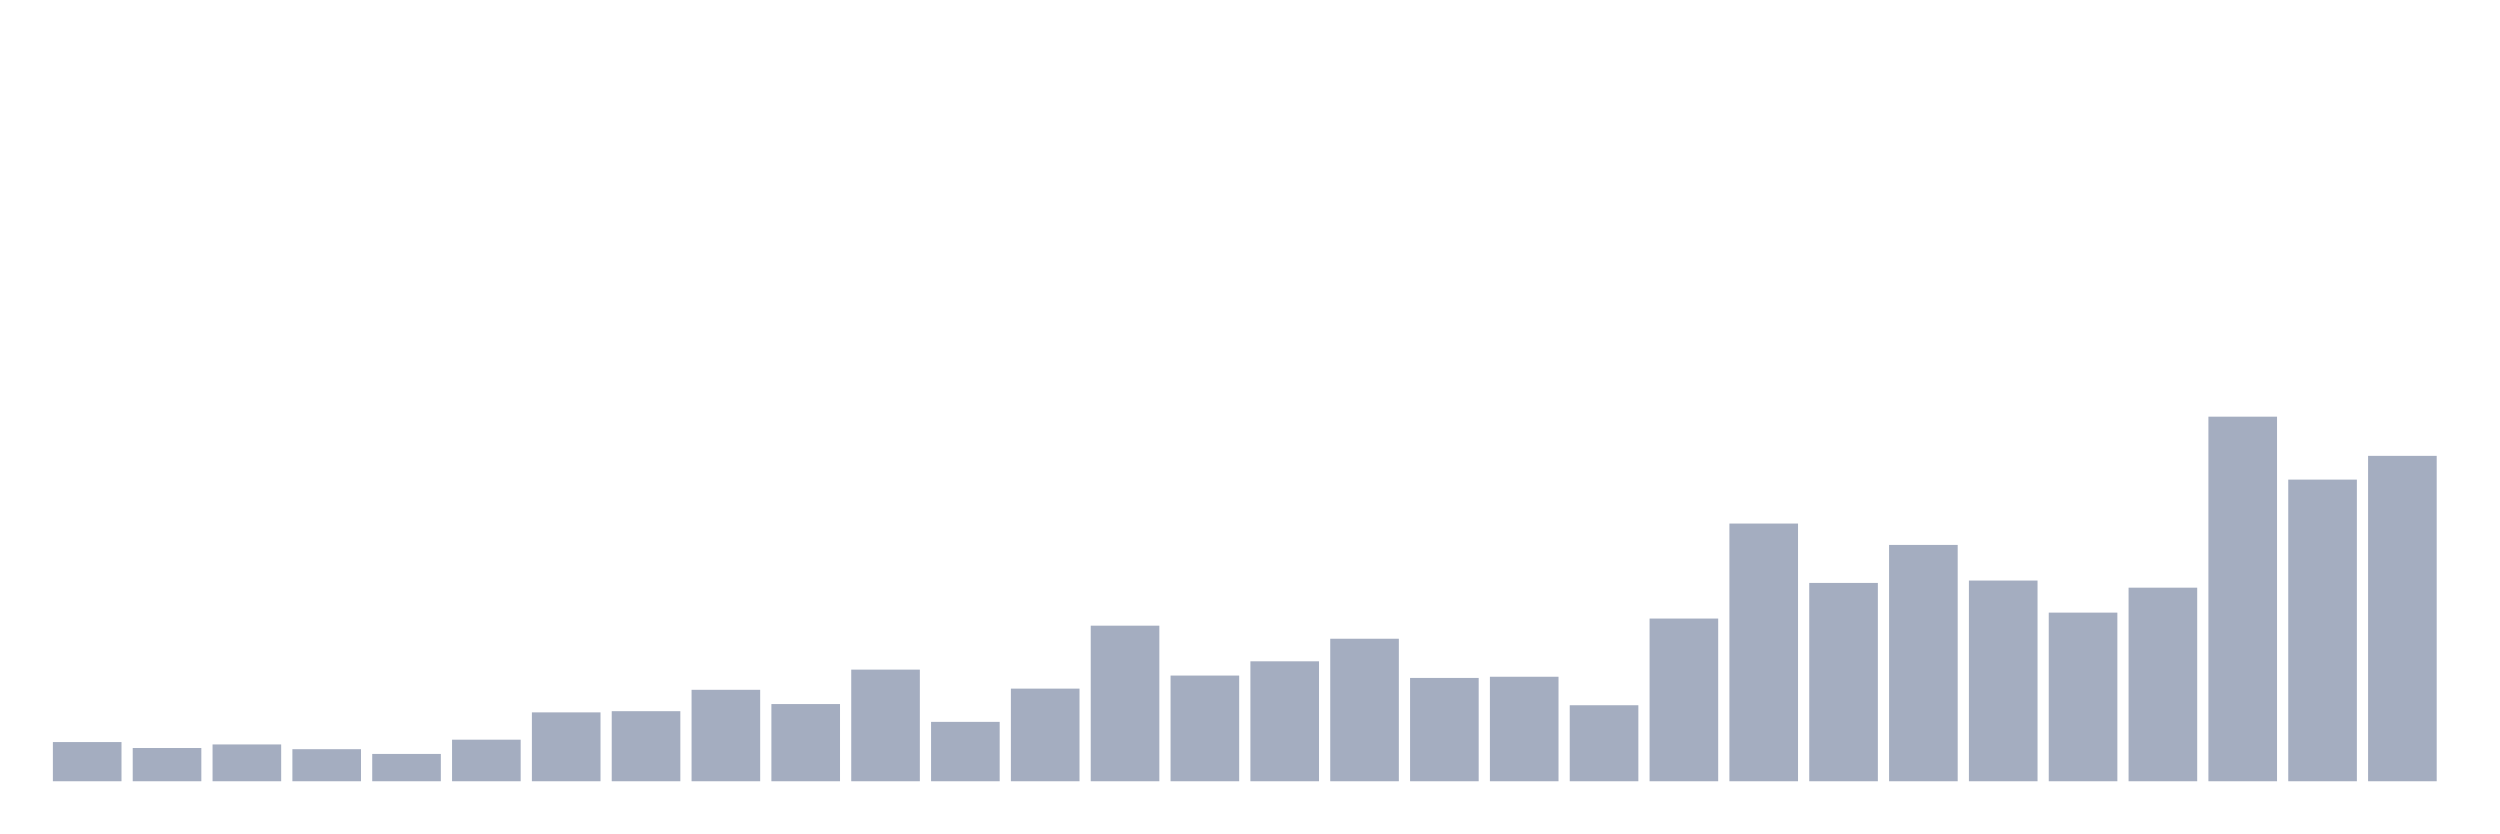
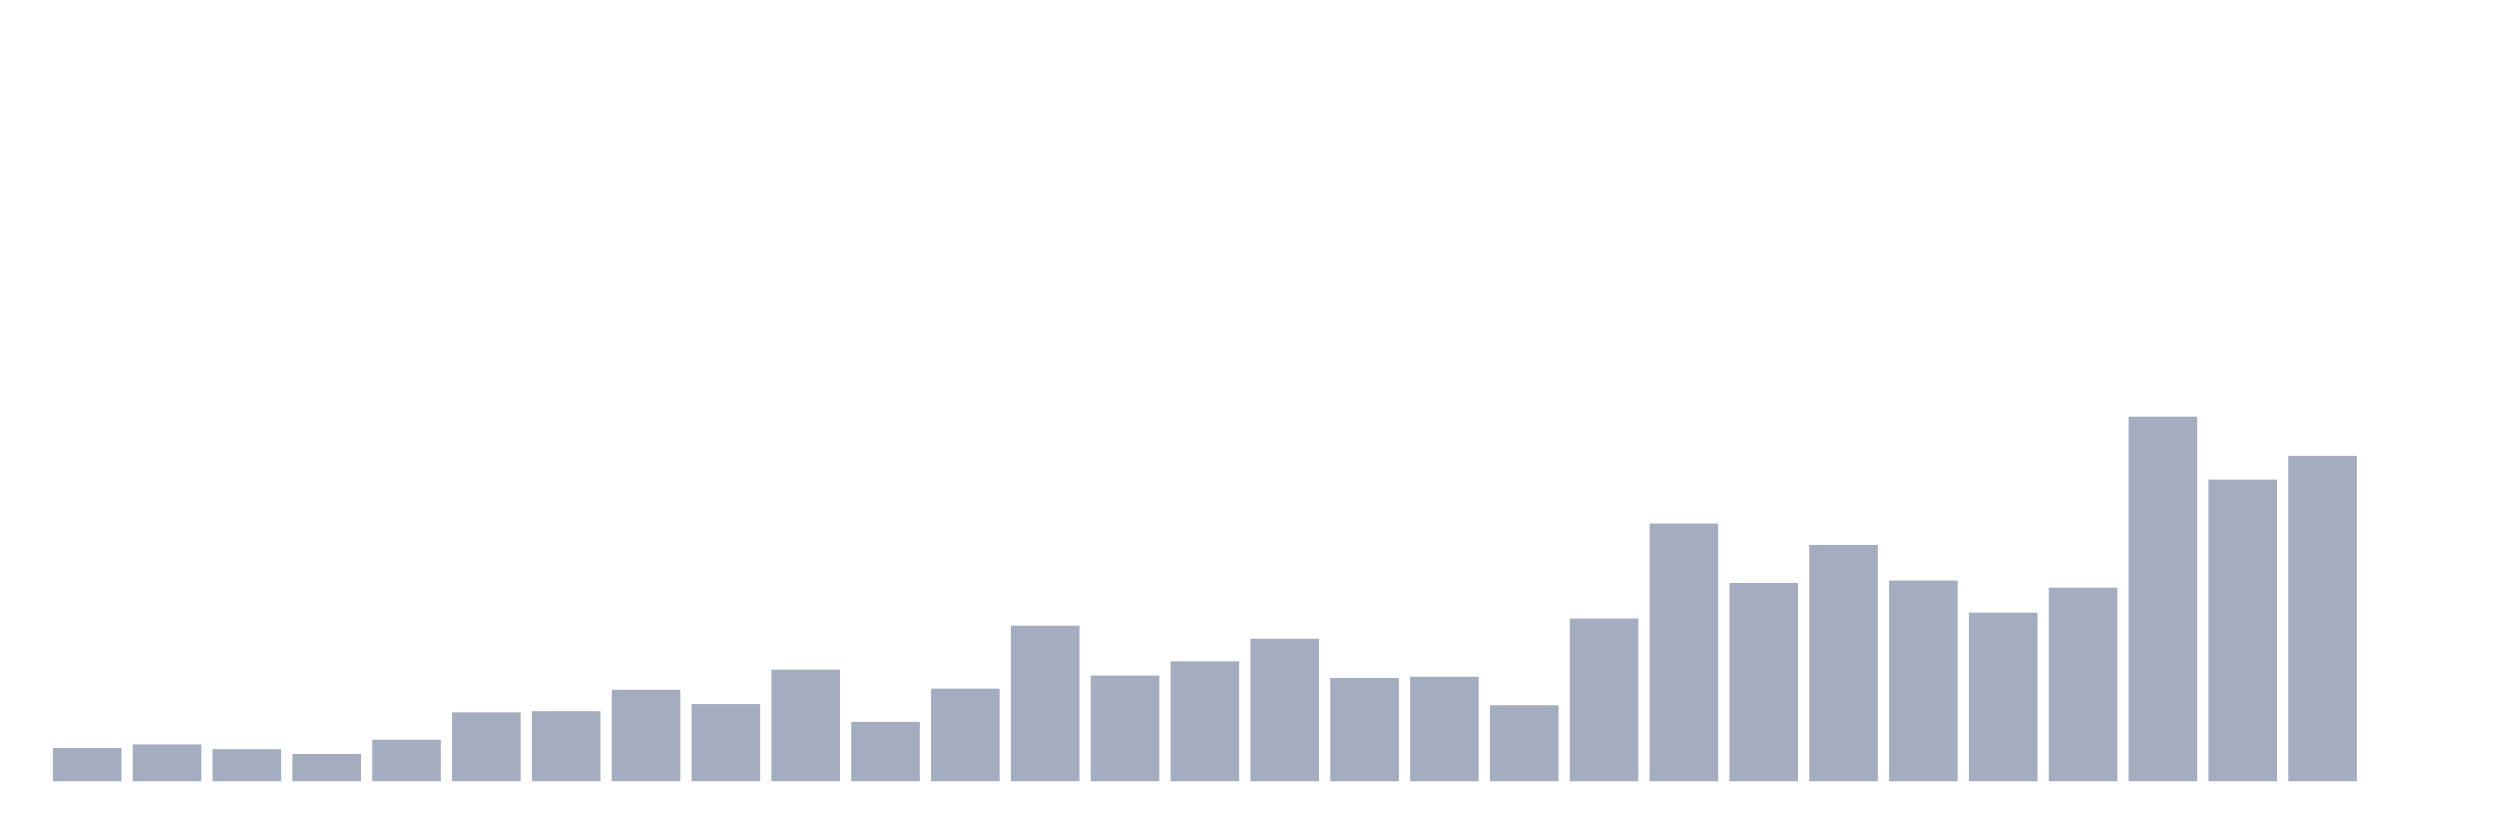
<svg xmlns="http://www.w3.org/2000/svg" viewBox="0 0 480 160">
  <g transform="translate(10,10)">
-     <rect class="bar" x="0.153" width="13.175" y="132.476" height="7.524" fill="rgb(164,173,192)" />
-     <rect class="bar" x="15.482" width="13.175" y="133.616" height="6.384" fill="rgb(164,173,192)" />
-     <rect class="bar" x="30.81" width="13.175" y="132.932" height="7.068" fill="rgb(164,173,192)" />
-     <rect class="bar" x="46.138" width="13.175" y="133.844" height="6.156" fill="rgb(164,173,192)" />
-     <rect class="bar" x="61.466" width="13.175" y="134.756" height="5.244" fill="rgb(164,173,192)" />
-     <rect class="bar" x="76.794" width="13.175" y="132.02" height="7.98" fill="rgb(164,173,192)" />
-     <rect class="bar" x="92.123" width="13.175" y="126.775" height="13.225" fill="rgb(164,173,192)" />
-     <rect class="bar" x="107.451" width="13.175" y="126.547" height="13.453" fill="rgb(164,173,192)" />
-     <rect class="bar" x="122.779" width="13.175" y="122.443" height="17.557" fill="rgb(164,173,192)" />
-     <rect class="bar" x="138.107" width="13.175" y="125.179" height="14.821" fill="rgb(164,173,192)" />
-     <rect class="bar" x="153.436" width="13.175" y="118.567" height="21.433" fill="rgb(164,173,192)" />
-     <rect class="bar" x="168.764" width="13.175" y="128.599" height="11.401" fill="rgb(164,173,192)" />
-     <rect class="bar" x="184.092" width="13.175" y="122.215" height="17.785" fill="rgb(164,173,192)" />
-     <rect class="bar" x="199.42" width="13.175" y="110.13" height="29.87" fill="rgb(164,173,192)" />
-     <rect class="bar" x="214.748" width="13.175" y="119.707" height="20.293" fill="rgb(164,173,192)" />
-     <rect class="bar" x="230.077" width="13.175" y="116.971" height="23.029" fill="rgb(164,173,192)" />
-     <rect class="bar" x="245.405" width="13.175" y="112.638" height="27.362" fill="rgb(164,173,192)" />
-     <rect class="bar" x="260.733" width="13.175" y="120.163" height="19.837" fill="rgb(164,173,192)" />
-     <rect class="bar" x="276.061" width="13.175" y="119.935" height="20.065" fill="rgb(164,173,192)" />
-     <rect class="bar" x="291.39" width="13.175" y="125.407" height="14.593" fill="rgb(164,173,192)" />
-     <rect class="bar" x="306.718" width="13.175" y="108.762" height="31.238" fill="rgb(164,173,192)" />
-     <rect class="bar" x="322.046" width="13.175" y="90.521" height="49.479" fill="rgb(164,173,192)" />
-     <rect class="bar" x="337.374" width="13.175" y="101.922" height="38.078" fill="rgb(164,173,192)" />
-     <rect class="bar" x="352.702" width="13.175" y="94.625" height="45.375" fill="rgb(164,173,192)" />
-     <rect class="bar" x="368.031" width="13.175" y="101.466" height="38.534" fill="rgb(164,173,192)" />
-     <rect class="bar" x="383.359" width="13.175" y="107.622" height="32.378" fill="rgb(164,173,192)" />
-     <rect class="bar" x="398.687" width="13.175" y="102.834" height="37.166" fill="rgb(164,173,192)" />
-     <rect class="bar" x="414.015" width="13.175" y="70" height="70" fill="rgb(164,173,192)" />
-     <rect class="bar" x="429.344" width="13.175" y="82.085" height="57.915" fill="rgb(164,173,192)" />
-     <rect class="bar" x="444.672" width="13.175" y="77.524" height="62.476" fill="rgb(164,173,192)" />
+     <rect class="bar" x="0.153" width="13.175" y="133.616" height="6.384" fill="rgb(164,173,192)" />
+     <rect class="bar" x="15.482" width="13.175" y="132.932" height="7.068" fill="rgb(164,173,192)" />
+     <rect class="bar" x="30.81" width="13.175" y="133.844" height="6.156" fill="rgb(164,173,192)" />
+     <rect class="bar" x="46.138" width="13.175" y="134.756" height="5.244" fill="rgb(164,173,192)" />
+     <rect class="bar" x="61.466" width="13.175" y="132.02" height="7.98" fill="rgb(164,173,192)" />
+     <rect class="bar" x="76.794" width="13.175" y="126.775" height="13.225" fill="rgb(164,173,192)" />
+     <rect class="bar" x="92.123" width="13.175" y="126.547" height="13.453" fill="rgb(164,173,192)" />
+     <rect class="bar" x="107.451" width="13.175" y="122.443" height="17.557" fill="rgb(164,173,192)" />
+     <rect class="bar" x="122.779" width="13.175" y="125.179" height="14.821" fill="rgb(164,173,192)" />
+     <rect class="bar" x="138.107" width="13.175" y="118.567" height="21.433" fill="rgb(164,173,192)" />
+     <rect class="bar" x="153.436" width="13.175" y="128.599" height="11.401" fill="rgb(164,173,192)" />
+     <rect class="bar" x="168.764" width="13.175" y="122.215" height="17.785" fill="rgb(164,173,192)" />
+     <rect class="bar" x="184.092" width="13.175" y="110.13" height="29.87" fill="rgb(164,173,192)" />
+     <rect class="bar" x="199.42" width="13.175" y="119.707" height="20.293" fill="rgb(164,173,192)" />
+     <rect class="bar" x="214.748" width="13.175" y="116.971" height="23.029" fill="rgb(164,173,192)" />
+     <rect class="bar" x="230.077" width="13.175" y="112.638" height="27.362" fill="rgb(164,173,192)" />
+     <rect class="bar" x="245.405" width="13.175" y="120.163" height="19.837" fill="rgb(164,173,192)" />
+     <rect class="bar" x="260.733" width="13.175" y="119.935" height="20.065" fill="rgb(164,173,192)" />
+     <rect class="bar" x="276.061" width="13.175" y="125.407" height="14.593" fill="rgb(164,173,192)" />
+     <rect class="bar" x="291.39" width="13.175" y="108.762" height="31.238" fill="rgb(164,173,192)" />
+     <rect class="bar" x="306.718" width="13.175" y="90.521" height="49.479" fill="rgb(164,173,192)" />
+     <rect class="bar" x="322.046" width="13.175" y="101.922" height="38.078" fill="rgb(164,173,192)" />
+     <rect class="bar" x="337.374" width="13.175" y="94.625" height="45.375" fill="rgb(164,173,192)" />
+     <rect class="bar" x="352.702" width="13.175" y="101.466" height="38.534" fill="rgb(164,173,192)" />
+     <rect class="bar" x="368.031" width="13.175" y="107.622" height="32.378" fill="rgb(164,173,192)" />
+     <rect class="bar" x="383.359" width="13.175" y="102.834" height="37.166" fill="rgb(164,173,192)" />
+     <rect class="bar" x="398.687" width="13.175" y="70" height="70" fill="rgb(164,173,192)" />
+     <rect class="bar" x="414.015" width="13.175" y="82.085" height="57.915" fill="rgb(164,173,192)" />
+     <rect class="bar" x="429.344" width="13.175" y="77.524" height="62.476" fill="rgb(164,173,192)" />
+     <rect class="bar" x="444.672" width="13.175" y="140" height="0" fill="rgb(164,173,192)" />
  </g>
</svg>
